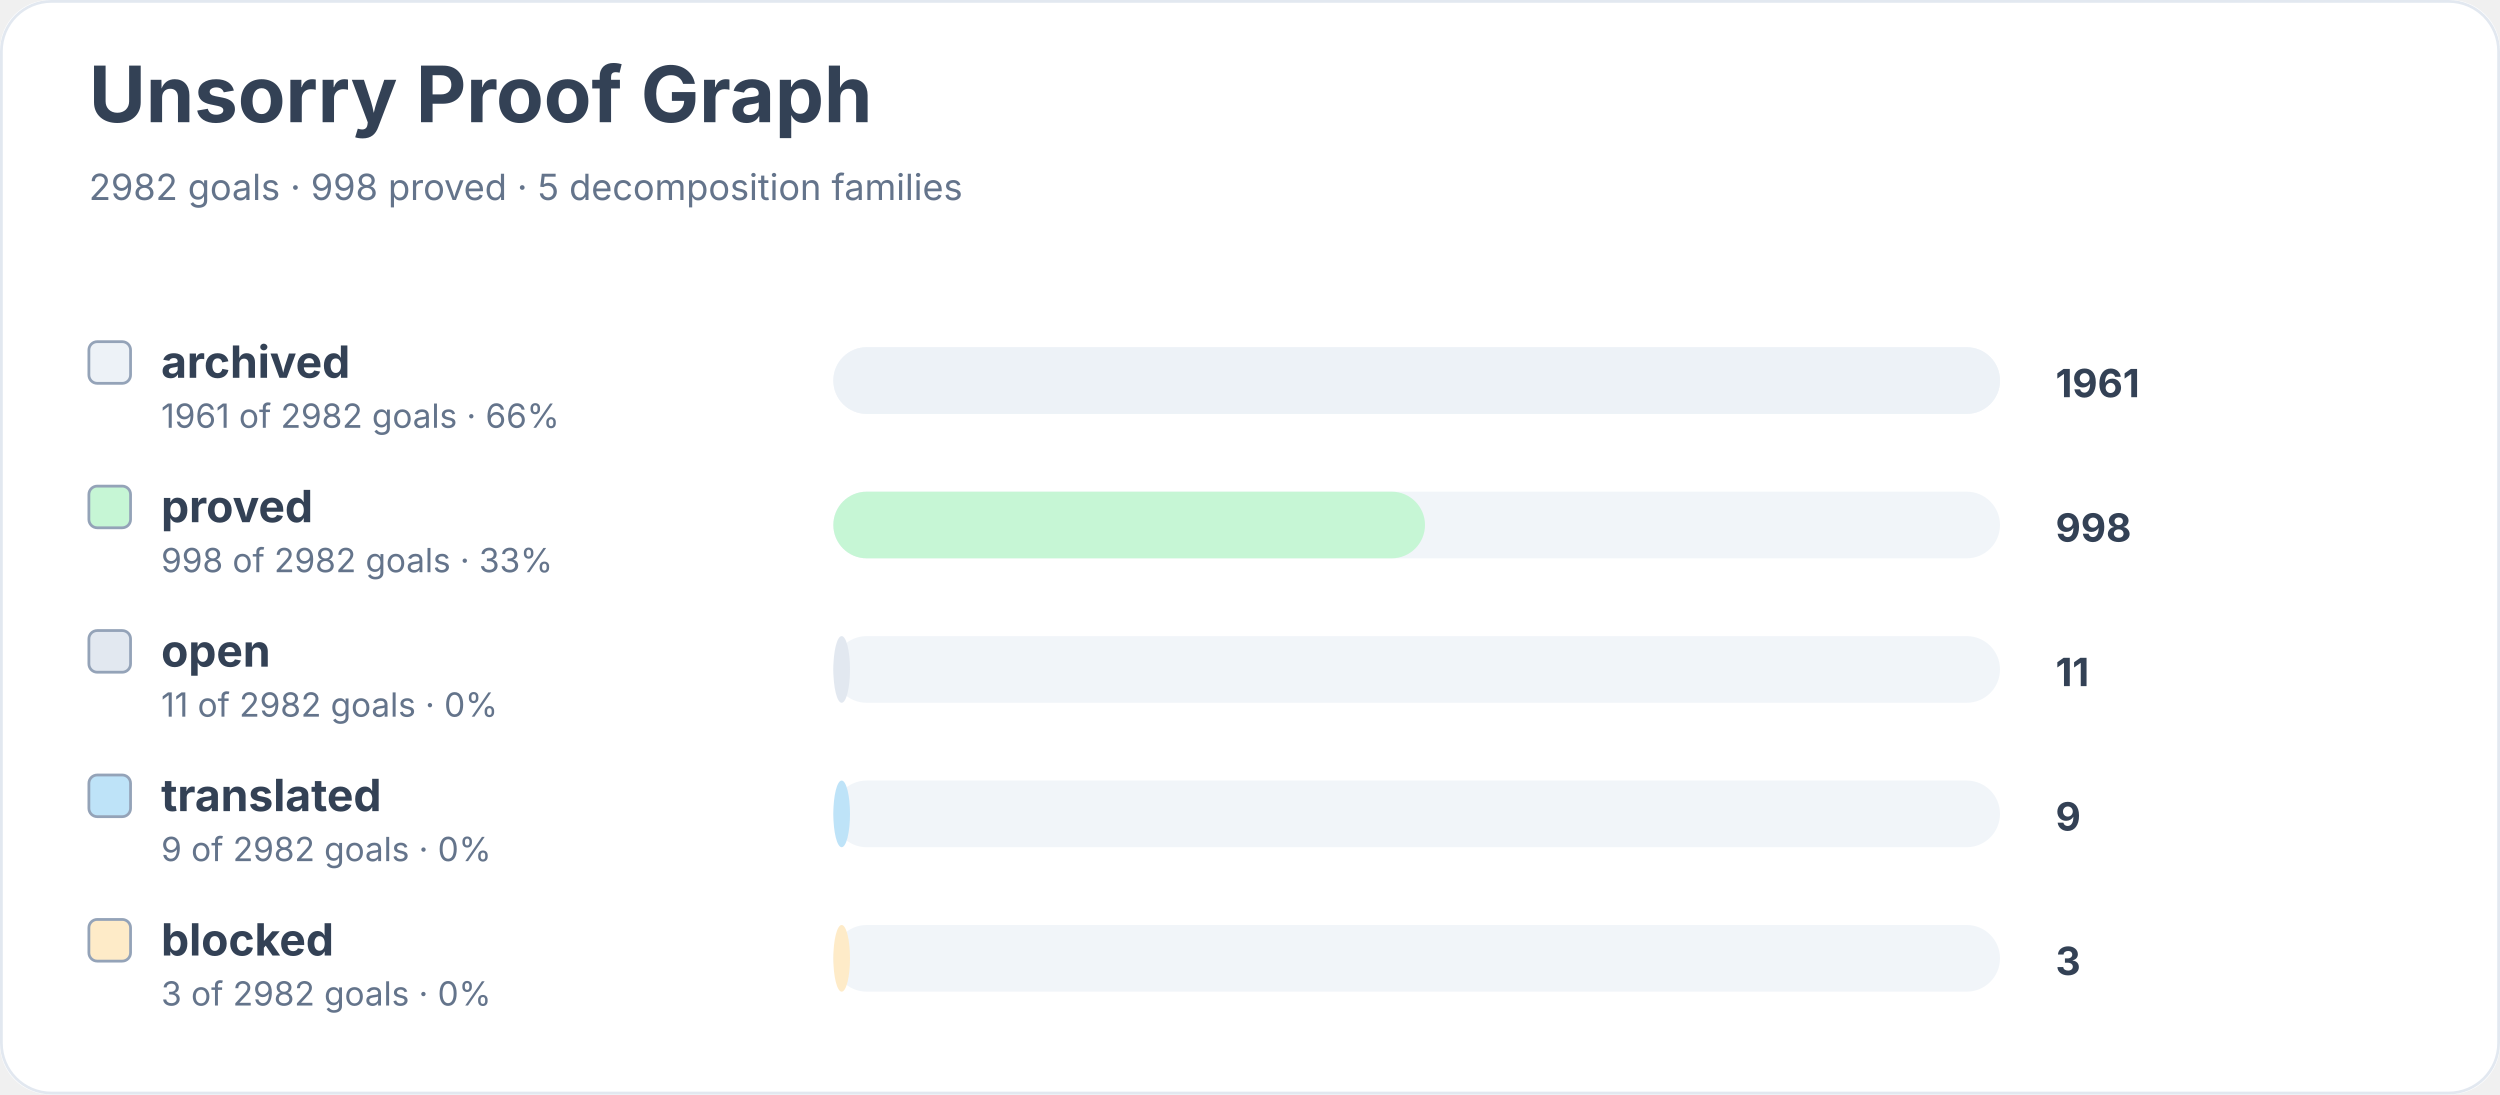
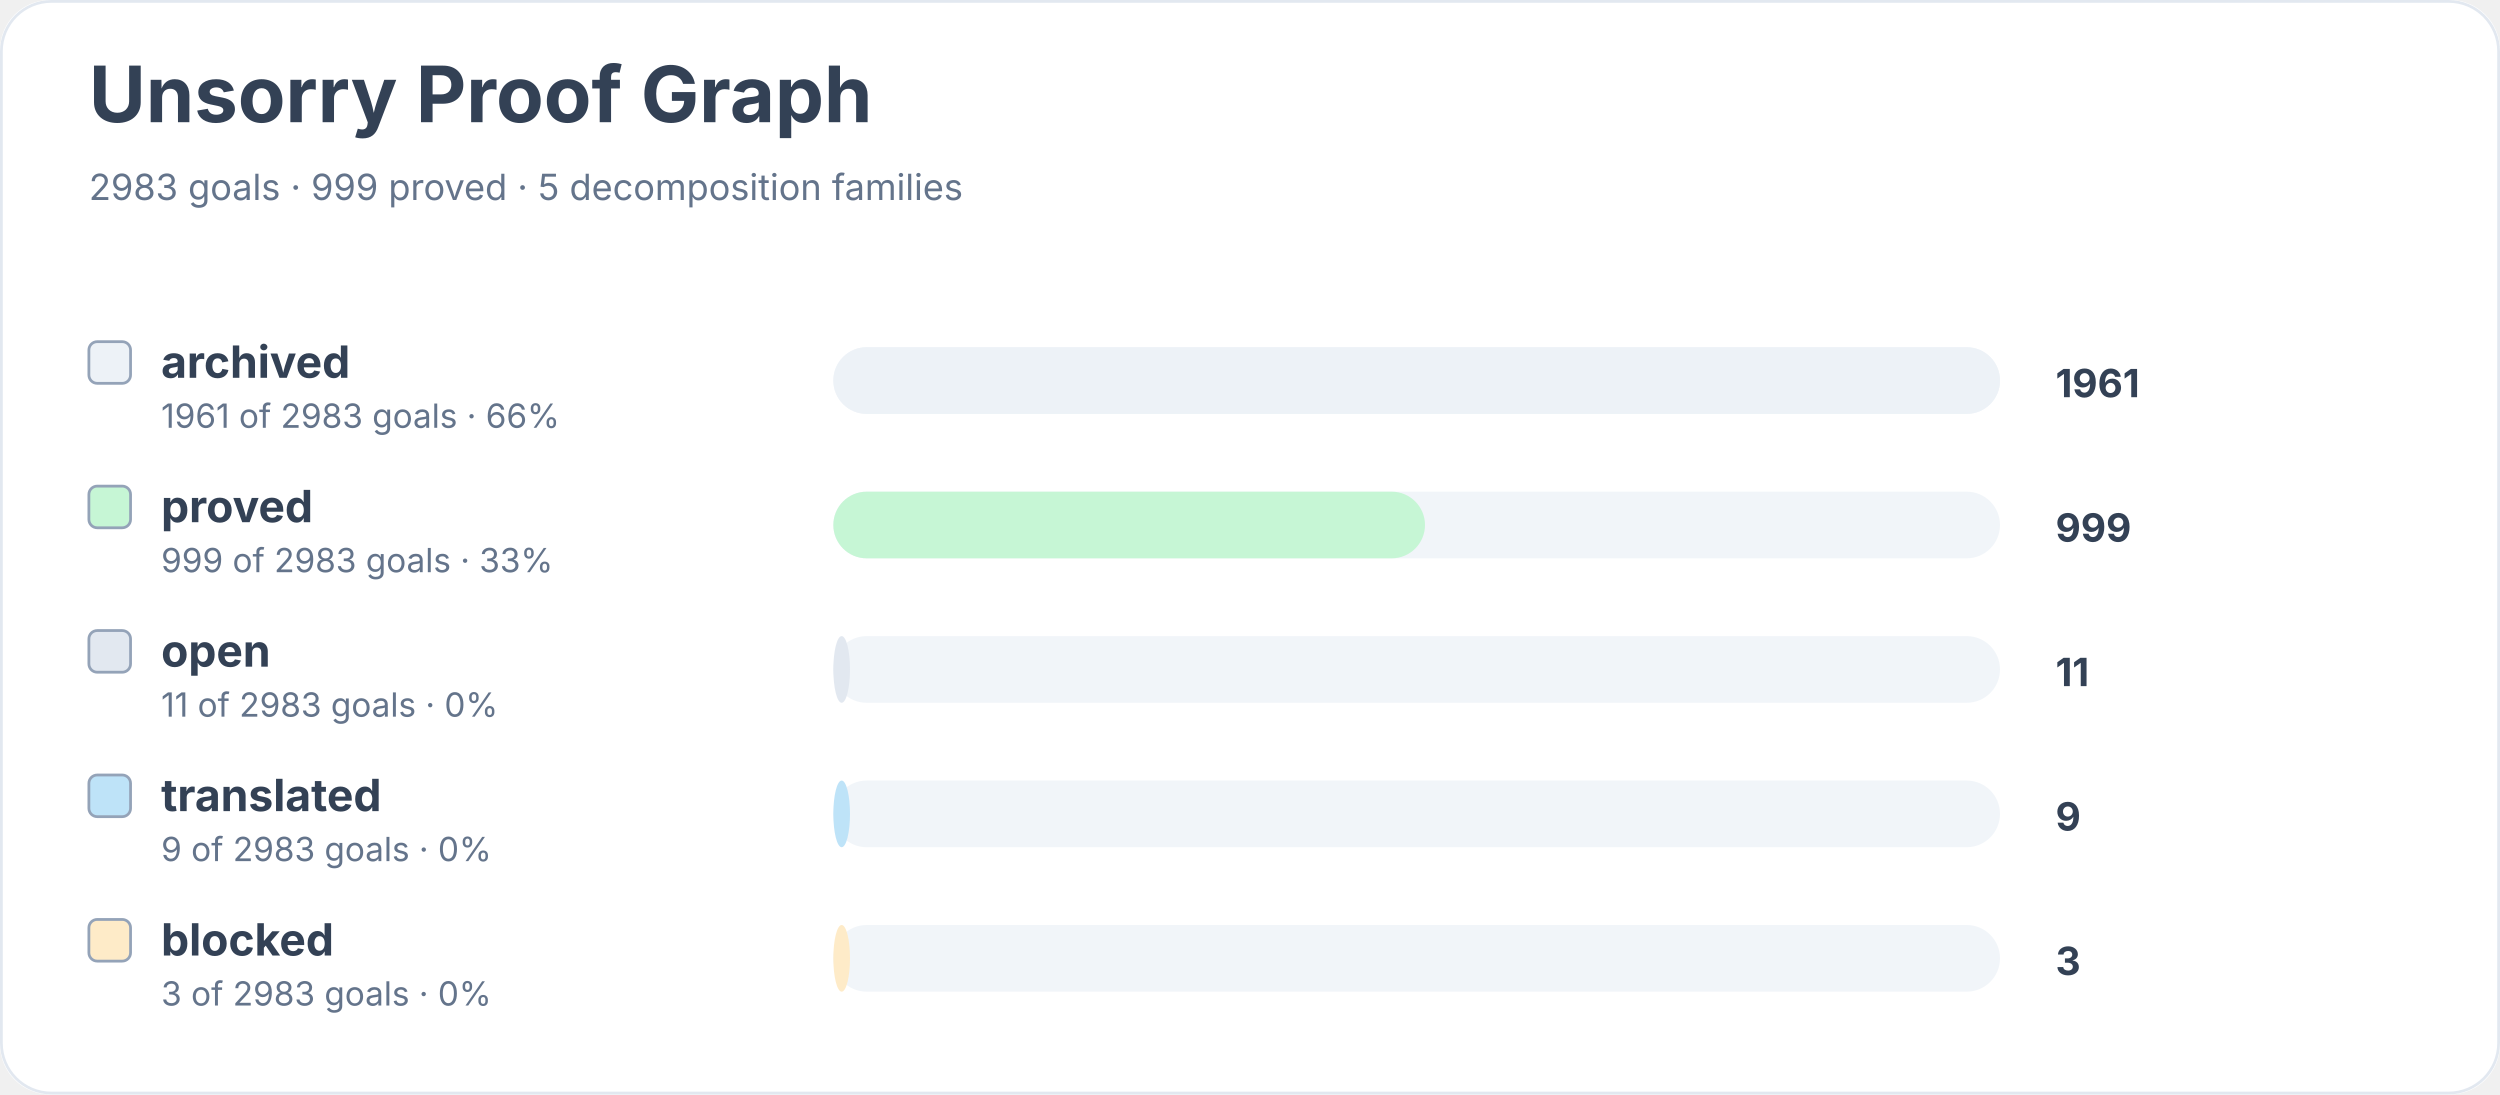
<svg xmlns="http://www.w3.org/2000/svg" width="900" height="394" viewBox="0 0 900 394" role="img" aria-labelledby="title desc">
  <rect width="900" height="100%" rx="18" fill="#ffffff" />
  <rect x="0.5" y="0.5" width="899" height="393" rx="18" fill="none" stroke="#e2e8f0" />
  <text x="32" y="44" font-family="Inter, system-ui, sans-serif" font-size="28" font-weight="700" fill="#334155">Unsorry Proof Graph</text>
-   <text x="32" y="72" font-family="Inter, system-ui, sans-serif" font-size="13" fill="#64748b">2982 goals · 998 proved · 5 decomposition families</text>
+   <text x="32" y="72" font-family="Inter, system-ui, sans-serif" font-size="13" fill="#64748b">2983 goals · 999 proved · 5 decomposition families</text>
  <rect x="32" y="123" width="15" height="15" rx="3" fill="#edf2f7" stroke="#94a3b8" />
  <text x="58" y="136" font-family="Inter, system-ui, sans-serif" font-size="16" font-weight="650" fill="#334155">archived</text>
-   <text x="58" y="154" font-family="Inter, system-ui, sans-serif" font-size="12" fill="#64748b">1961 of 2982 goals · 66%</text>
+   <text x="58" y="154" font-family="Inter, system-ui, sans-serif" font-size="12" fill="#64748b">1961 of 2983 goals · 66%</text>
  <rect x="300" y="125" width="420" height="24" rx="12" fill="#f1f5f9" />
  <rect x="300" y="125" width="420" height="24" rx="12" fill="#edf2f7" />
  <text x="740" y="143" font-family="Inter, system-ui, sans-serif" font-size="14" font-weight="700" fill="#334155">1961</text>
  <rect x="32" y="175" width="15" height="15" rx="3" fill="#c6f6d5" stroke="#94a3b8" />
  <text x="58" y="188" font-family="Inter, system-ui, sans-serif" font-size="16" font-weight="650" fill="#334155">proved</text>
-   <text x="58" y="206" font-family="Inter, system-ui, sans-serif" font-size="12" fill="#64748b">998 of 2982 goals · 33%</text>
+   <text x="58" y="206" font-family="Inter, system-ui, sans-serif" font-size="12" fill="#64748b">999 of 2983 goals · 33%</text>
  <rect x="300" y="177" width="420" height="24" rx="12" fill="#f1f5f9" />
  <rect x="300" y="177" width="213" height="24" rx="12" fill="#c6f6d5" />
-   <text x="740" y="195" font-family="Inter, system-ui, sans-serif" font-size="14" font-weight="700" fill="#334155">998</text>
+   <text x="740" y="195" font-family="Inter, system-ui, sans-serif" font-size="14" font-weight="700" fill="#334155">999</text>
  <rect x="32" y="227" width="15" height="15" rx="3" fill="#e2e8f0" stroke="#94a3b8" />
  <text x="58" y="240" font-family="Inter, system-ui, sans-serif" font-size="16" font-weight="650" fill="#334155">open</text>
-   <text x="58" y="258" font-family="Inter, system-ui, sans-serif" font-size="12" fill="#64748b">11 of 2982 goals · 0%</text>
+   <text x="58" y="258" font-family="Inter, system-ui, sans-serif" font-size="12" fill="#64748b">11 of 2983 goals · 0%</text>
  <rect x="300" y="229" width="420" height="24" rx="12" fill="#f1f5f9" />
  <rect x="300" y="229" width="6" height="24" rx="12" fill="#e2e8f0" />
  <text x="740" y="247" font-family="Inter, system-ui, sans-serif" font-size="14" font-weight="700" fill="#334155">11</text>
  <rect x="32" y="279" width="15" height="15" rx="3" fill="#bee3f8" stroke="#94a3b8" />
  <text x="58" y="292" font-family="Inter, system-ui, sans-serif" font-size="16" font-weight="650" fill="#334155">translated</text>
-   <text x="58" y="310" font-family="Inter, system-ui, sans-serif" font-size="12" fill="#64748b">9 of 2982 goals · 0%</text>
+   <text x="58" y="310" font-family="Inter, system-ui, sans-serif" font-size="12" fill="#64748b">9 of 2983 goals · 0%</text>
  <rect x="300" y="281" width="420" height="24" rx="12" fill="#f1f5f9" />
  <rect x="300" y="281" width="6" height="24" rx="12" fill="#bee3f8" />
  <text x="740" y="299" font-family="Inter, system-ui, sans-serif" font-size="14" font-weight="700" fill="#334155">9</text>
  <rect x="32" y="331" width="15" height="15" rx="3" fill="#feebc8" stroke="#94a3b8" />
  <text x="58" y="344" font-family="Inter, system-ui, sans-serif" font-size="16" font-weight="650" fill="#334155">blocked</text>
-   <text x="58" y="362" font-family="Inter, system-ui, sans-serif" font-size="12" fill="#64748b">3 of 2982 goals · 0%</text>
+   <text x="58" y="362" font-family="Inter, system-ui, sans-serif" font-size="12" fill="#64748b">3 of 2983 goals · 0%</text>
  <rect x="300" y="333" width="420" height="24" rx="12" fill="#f1f5f9" />
  <rect x="300" y="333" width="6" height="24" rx="12" fill="#feebc8" />
  <text x="740" y="351" font-family="Inter, system-ui, sans-serif" font-size="14" font-weight="700" fill="#334155">3</text>
</svg>
